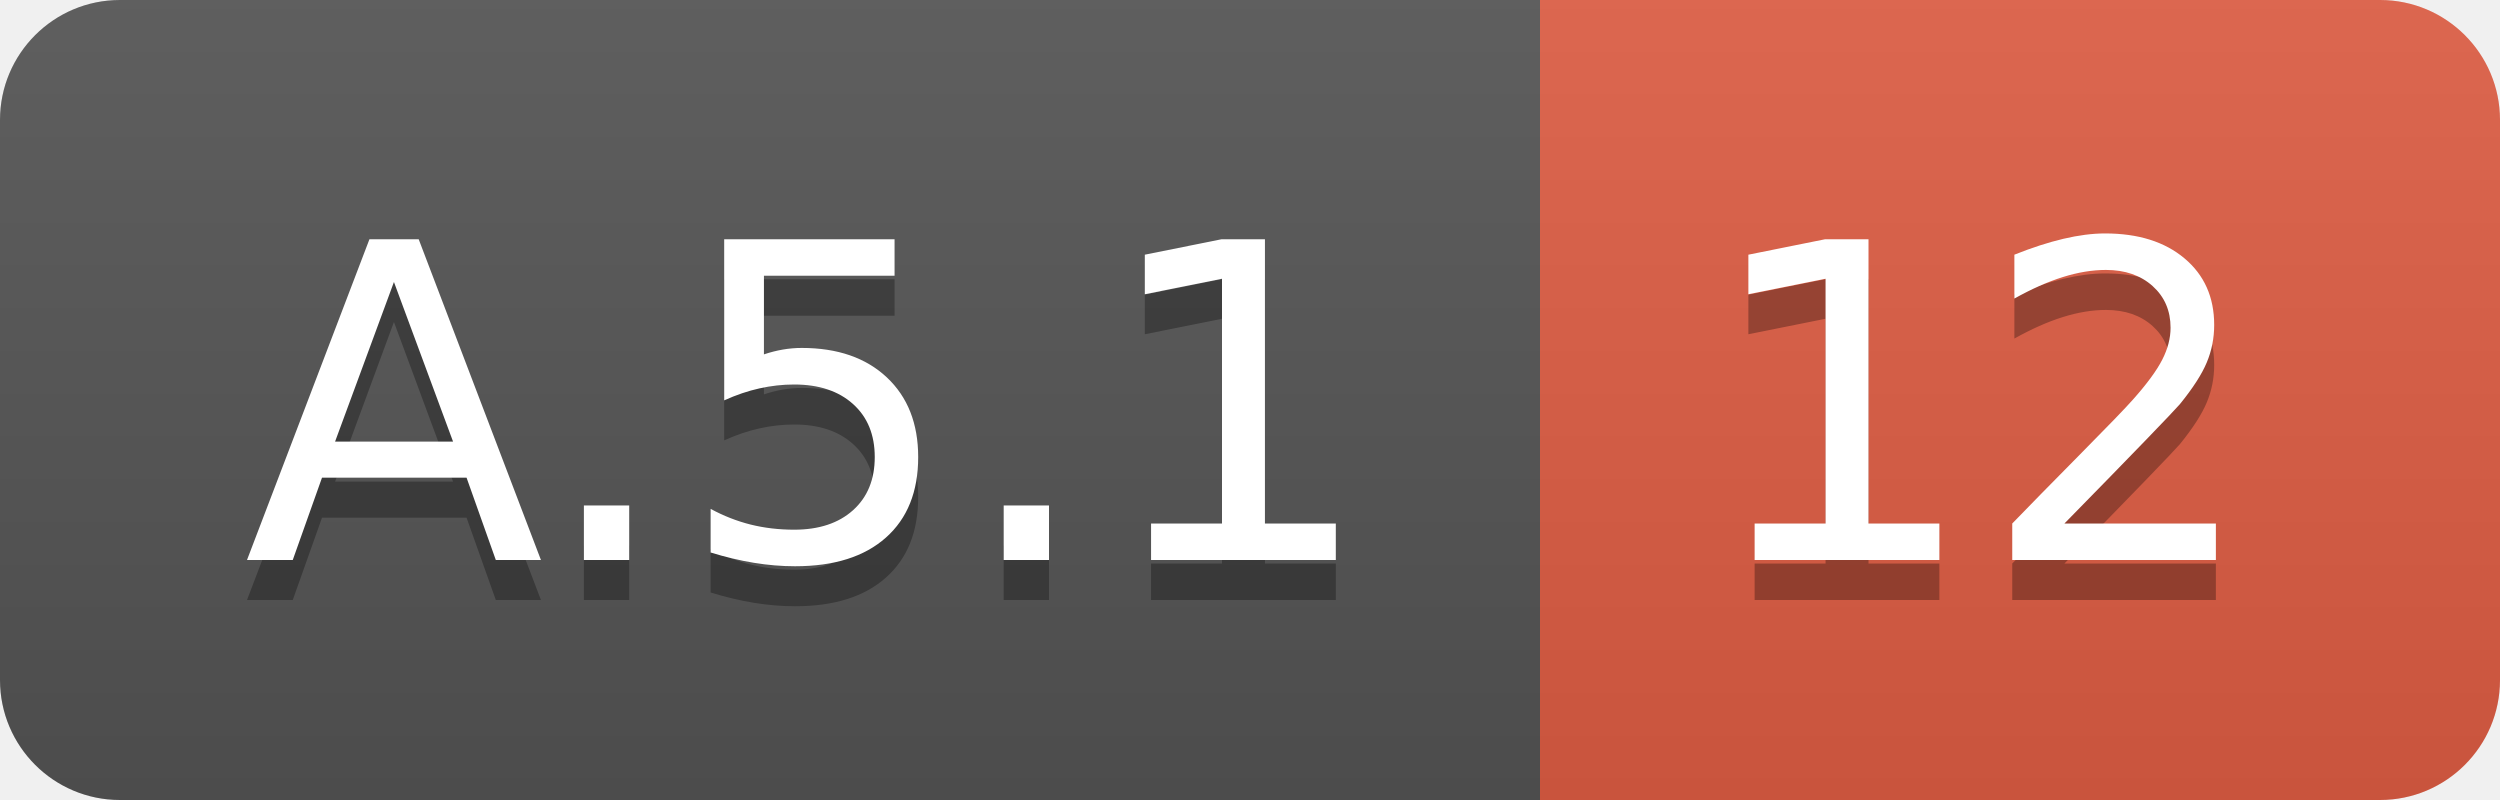
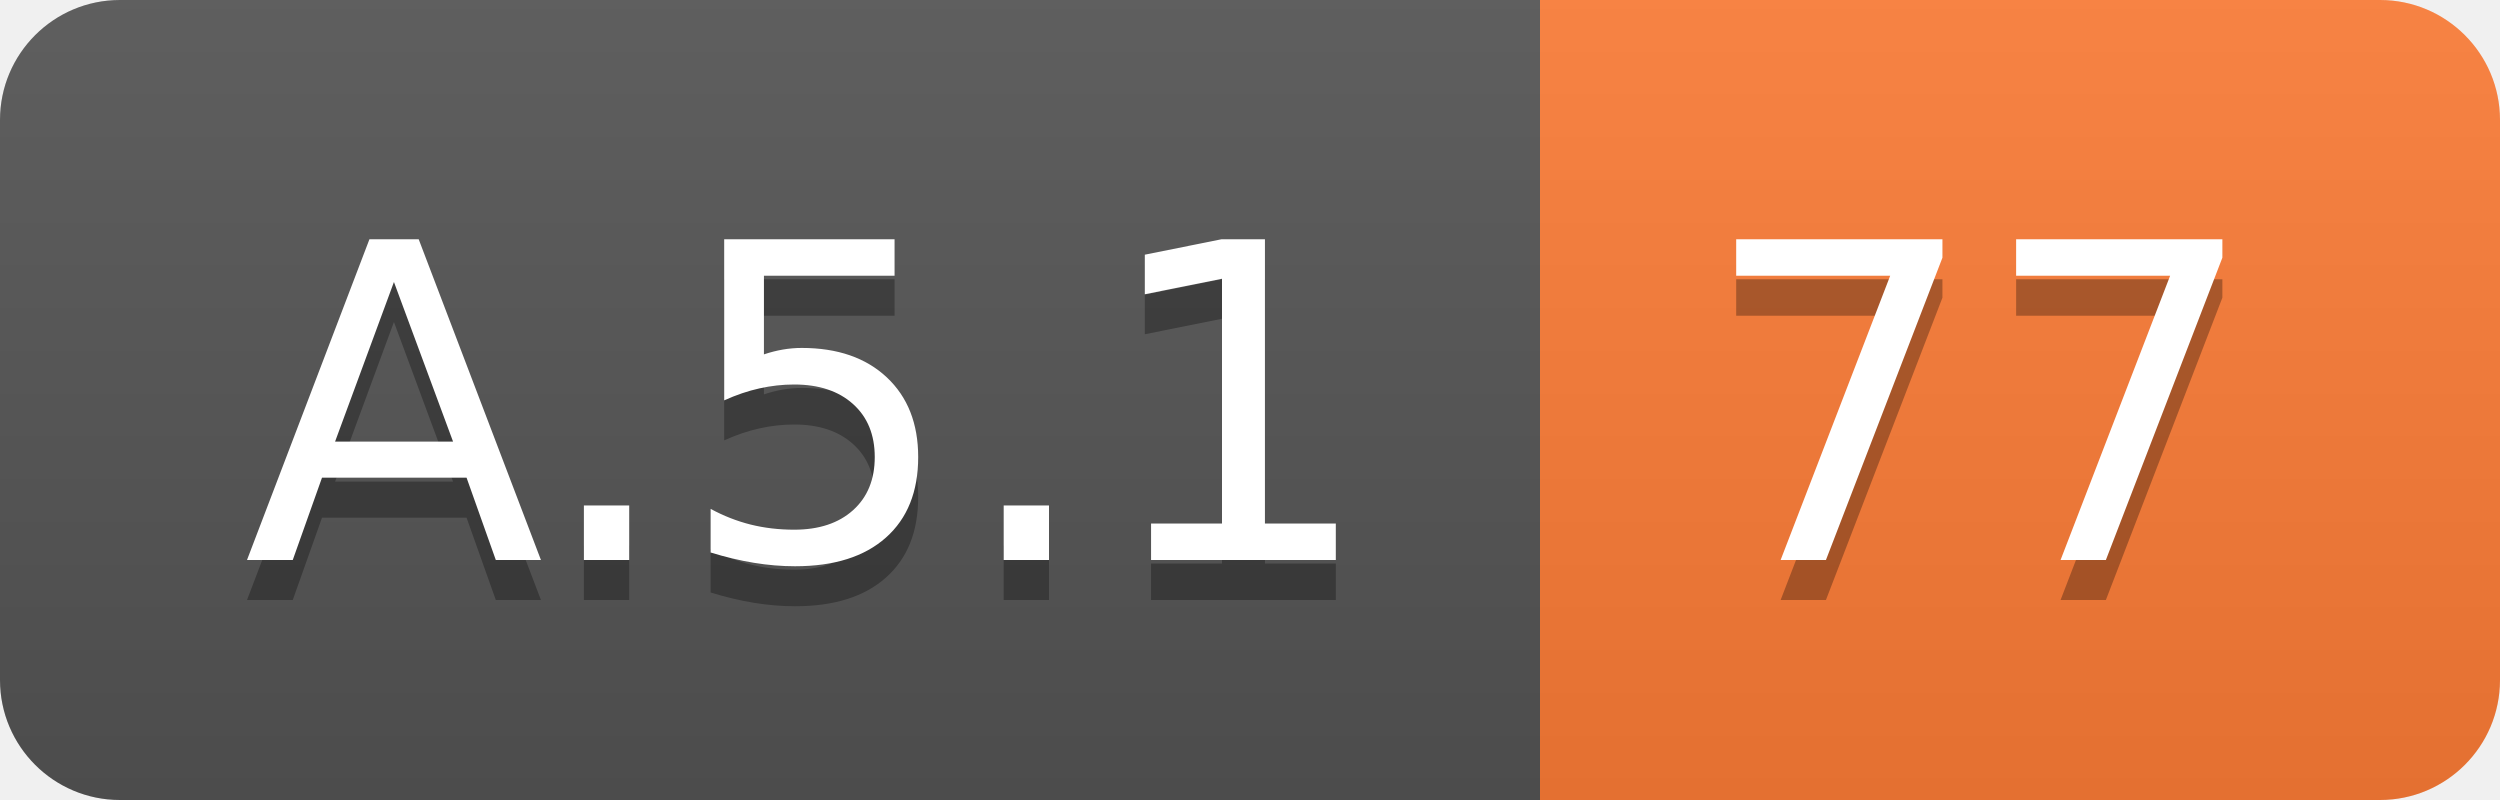
<svg xmlns="http://www.w3.org/2000/svg" width="62.5" height="20">
  <linearGradient id="smooth" x2="0" y2="100%">
    <stop offset="0" stop-color="#bbb" stop-opacity=".1" />
    <stop offset="1" stop-opacity=".1" />
  </linearGradient>
  <clipPath id="round">
    <rect width="62.5" height="20" rx="3" fill="#fff" />
  </clipPath>
  <g clip-path="url(#round)">
    <rect width="38.5" height="20" fill="#555" />
-     <rect x="38.5" width="24.0" height="20" fill="#e05d44" />
+     <rect x="38.5" width="24.0" height="20" fill="#fe7d37" />
    <rect width="62.5" height="20" fill="url(#smooth)" />
  </g>
  <g fill="#fff" text-anchor="middle" font-family="DejaVu Sans,Verdana,Geneva,sans-serif" font-size="110">
    <text x="202.5" y="150" fill="#010101" fill-opacity=".3" transform="scale(0.1)" textLength="285.0" lengthAdjust="spacing">A.5.1</text>
    <text x="202.5" y="140" transform="scale(0.1)" textLength="285.0" lengthAdjust="spacing">A.5.1</text>
-     <text x="495.0" y="150" fill="#010101" fill-opacity=".3" transform="scale(0.1)" textLength="140.0" lengthAdjust="spacing">12</text>
-     <text x="495.0" y="140" transform="scale(0.1)" textLength="140.0" lengthAdjust="spacing">12</text>
+     <text x="495.0" y="150" fill="#010101" fill-opacity=".3" transform="scale(0.1)" textLength="140.0" lengthAdjust="spacing">77</text>
+     <text x="495.0" y="140" transform="scale(0.1)" textLength="140.0" lengthAdjust="spacing">77</text>
  </g>
</svg>
